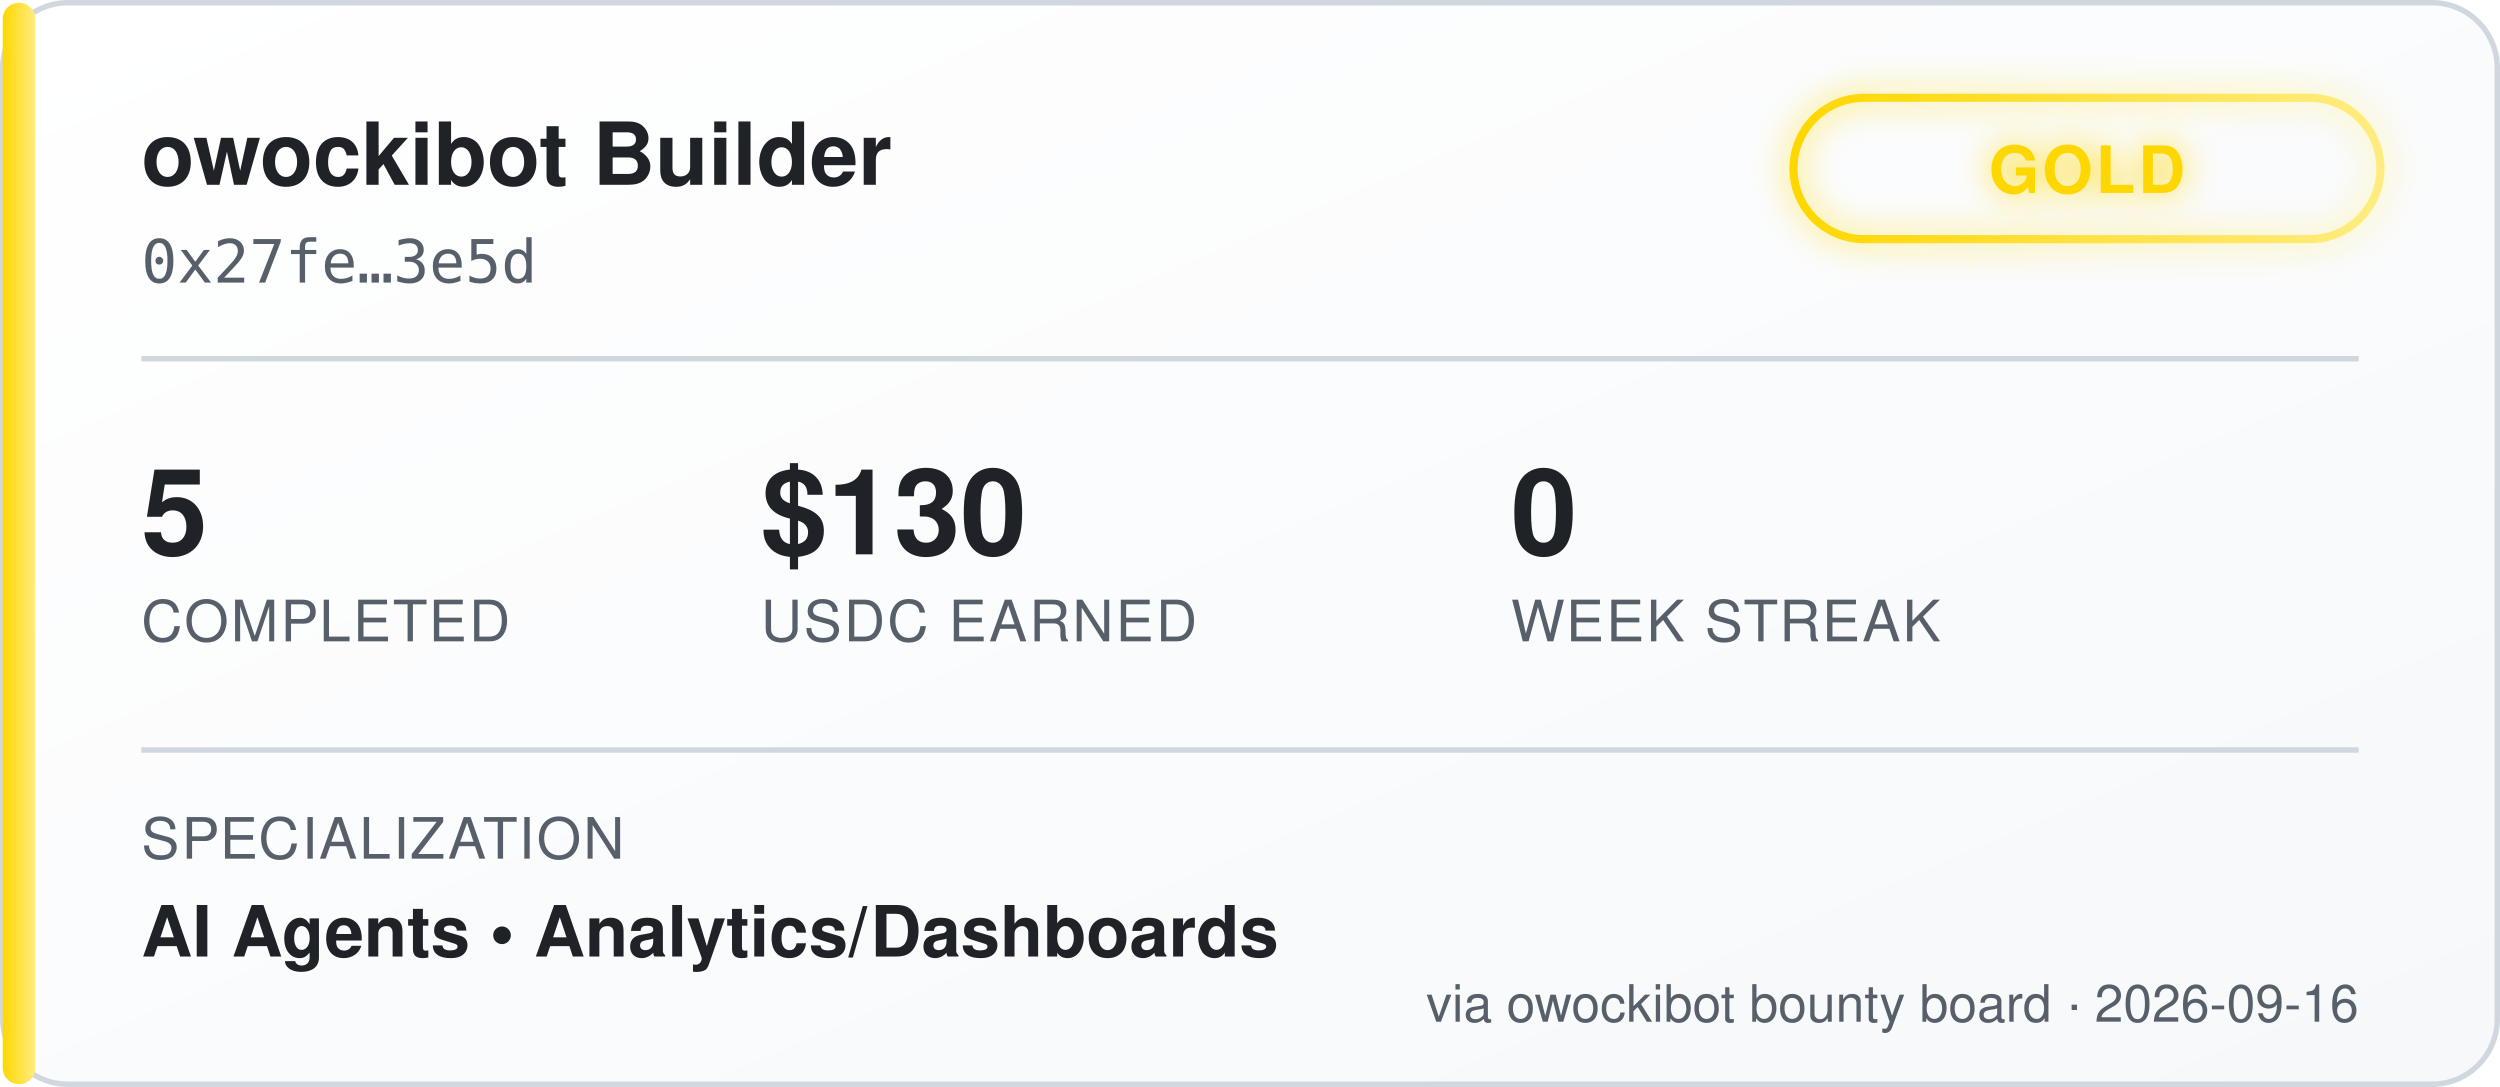
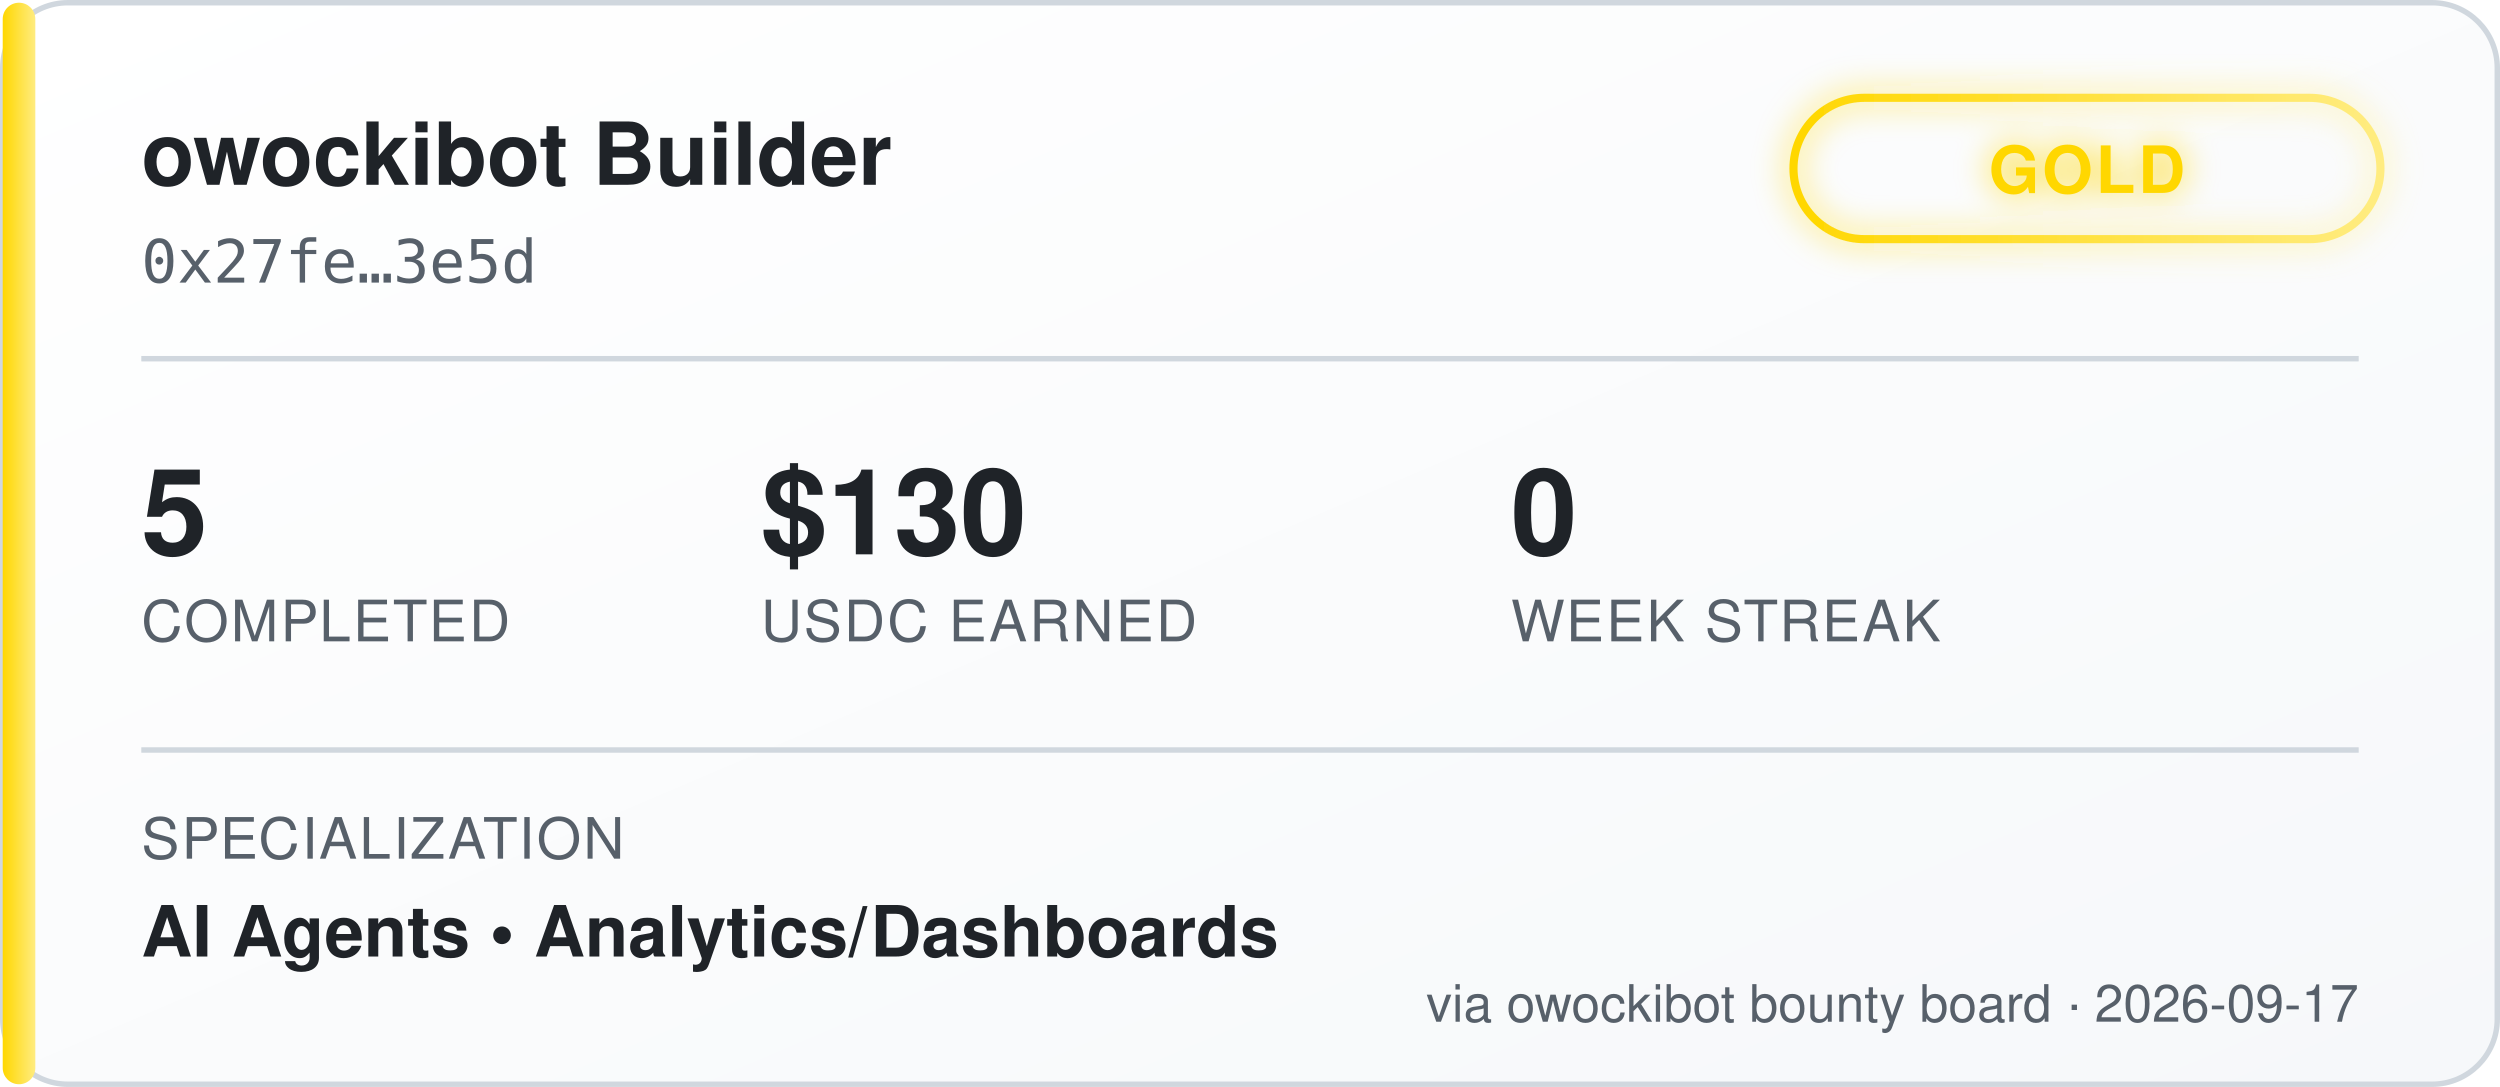
<svg xmlns="http://www.w3.org/2000/svg" width="460" height="200" viewBox="0 0 460 200" font-family="'Segoe UI', Helvetica, Arial, sans-serif">
  <defs>
    <linearGradient id="bgGrad" x1="0" y1="0" x2="1" y2="1">
      <stop offset="0%" stop-color="#ffffff" />
      <stop offset="100%" stop-color="#f6f8fa" />
    </linearGradient>
    <linearGradient id="tierGrad" x1="0" y1="0" x2="1" y2="0">
      <stop offset="0%" stop-color="#ffd700" />
      <stop offset="100%" stop-color="#ffec80" />
    </linearGradient>
    <filter id="glow" x="-50%" y="-50%" width="200%" height="200%">
      <feGaussianBlur stdDeviation="3" result="blur" />
      <feMerge>
        <feMergeNode in="blur" />
        <feMergeNode in="SourceGraphic" />
      </feMerge>
    </filter>
  </defs>
  <rect x="0.5" y="0.5" width="459" height="199" rx="12" fill="url(#bgGrad)" stroke="#d0d7de" />
  <rect x="0.5" y="0.5" width="6" height="199" rx="3" fill="url(#tierGrad)" />
  <text x="26" y="34" fill="#1f2328" font-size="16" font-weight="700">owockibot Builder</text>
  <text x="26" y="52" fill="#57606a" font-size="11" font-family="monospace">0x27fe…3e5d</text>
  <g transform="translate(330, 18)" filter="url(#glow)">
    <rect x="0" y="0" width="108" height="26" rx="13" fill="none" stroke="url(#tierGrad)" stroke-width="1.5" />
    <text x="54" y="17.5" fill="#ffd700" font-size="12" font-weight="700" text-anchor="middle" letter-spacing="0.5">GOLD</text>
  </g>
  <line x1="26" y1="66" x2="434" y2="66" stroke="#d0d7de" stroke-width="1" />
  <g font-size="22" font-weight="700" fill="#1f2328">
    <text x="26" y="102">5</text>
    <text x="140" y="102">$130</text>
    <text x="278" y="102">0</text>
  </g>
  <g font-size="10.5" fill="#57606a" letter-spacing="0.4">
    <text x="26" y="118">COMPLETED</text>
    <text x="140" y="118">USDC EARNED</text>
    <text x="278" y="118">WEEK STREAK</text>
  </g>
  <line x1="26" y1="138" x2="434" y2="138" stroke="#d0d7de" stroke-width="1" />
  <text x="26" y="158" fill="#57606a" font-size="10.5" letter-spacing="0.4">SPECIALIZATION</text>
  <text x="26" y="176" fill="#1f2328" font-size="13" font-weight="600">AI Agents  •  Analytics/Dashboards</text>
-   <text x="434" y="188" fill="#57606a" font-size="9.5" text-anchor="end">via owockibot bounty board · 2026-09-16</text>
+   <text x="434" y="188" fill="#57606a" font-size="9.5" text-anchor="end">via owockibot bounty board · 2026-09-17</text>
</svg>
